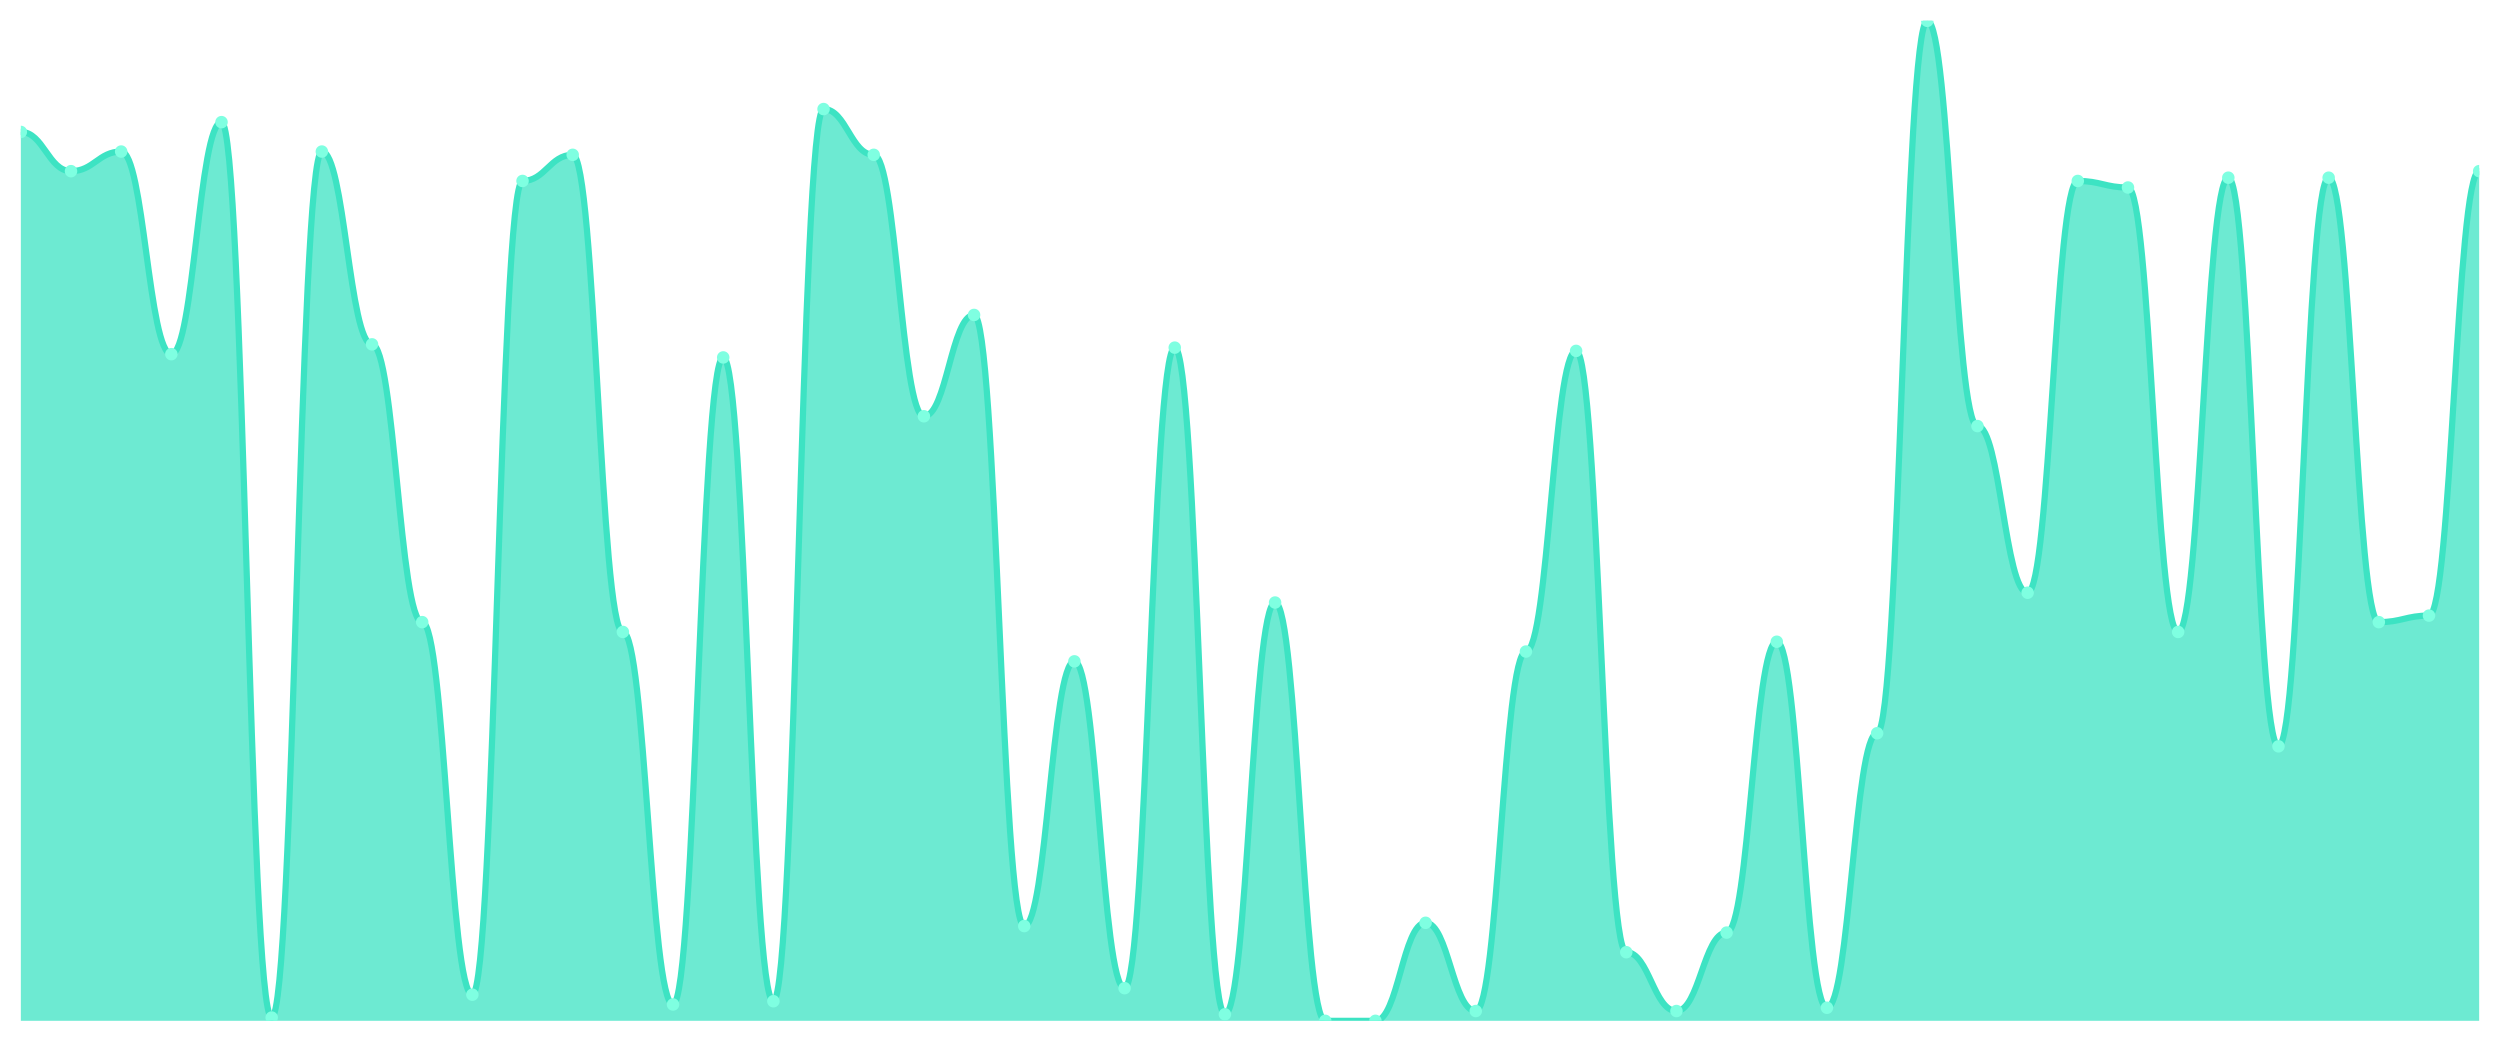
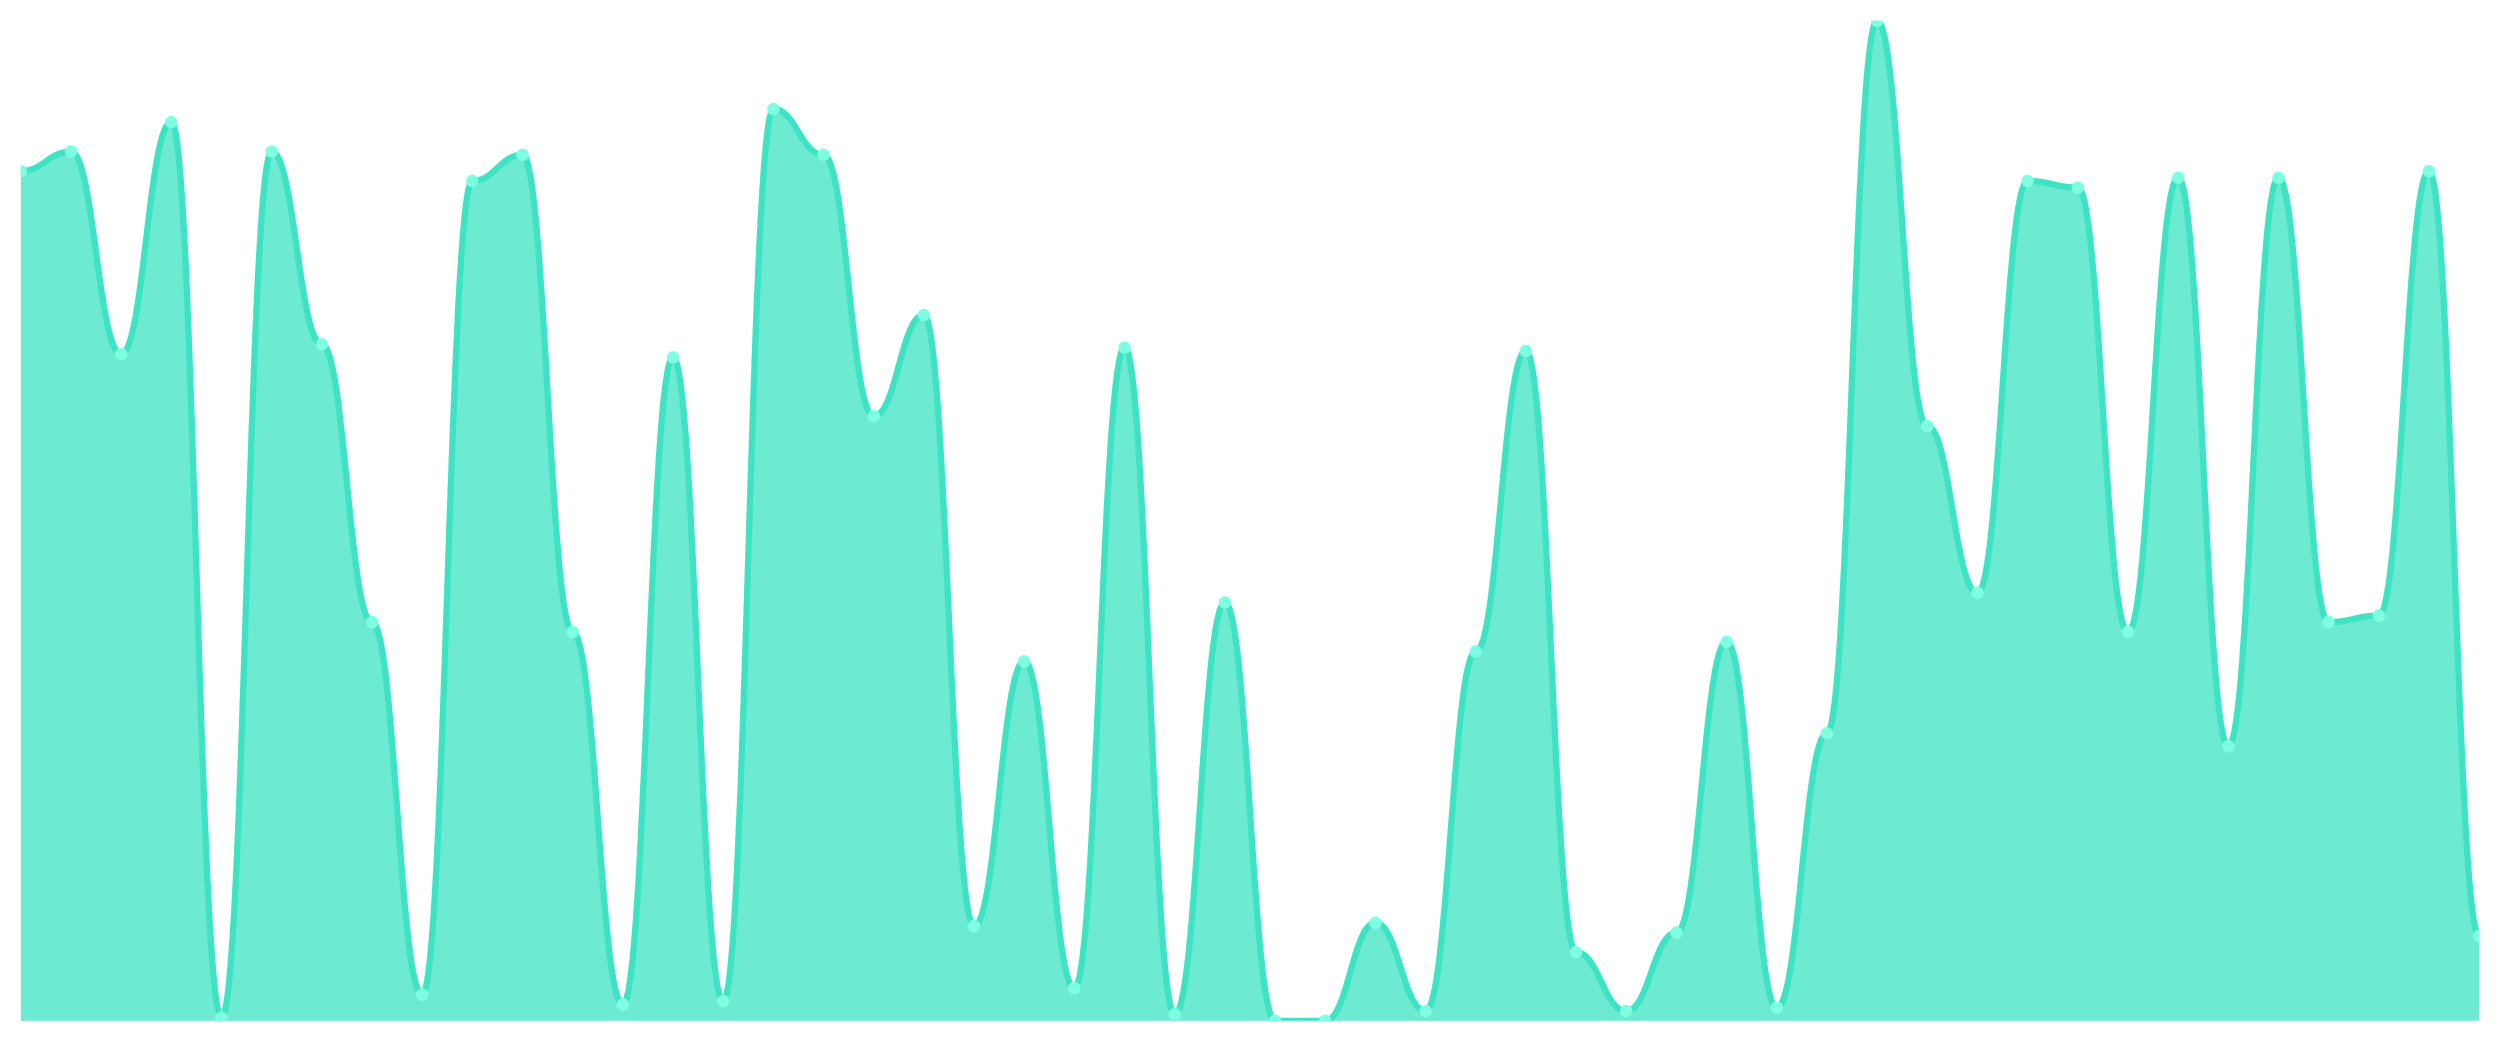
<svg xmlns="http://www.w3.org/2000/svg" viewBox="0 0 1200 500" width="1200" height="500">
  <defs>
    <clipPath id="c">
      <rect x="10" y="10" width="1180" height="480" />
    </clipPath>
  </defs>
  <rect width="1200" height="500" fill="none" />
  <g clip-path="url(#c)">
-     <path d="M 10,490 L 10,63.333 C 20.837,63.333 23.245,82.157 34.082,82.157 C 44.918,82.157 47.327,72.745 58.163,72.745 C 69,72.745 71.408,170 82.245,170 C 93.082,170 95.49,58.627 106.327,58.627 C 117.163,58.627 119.571,488.431 130.408,488.431 C 141.245,488.431 143.653,72.745 154.49,72.745 C 165.327,72.745 167.735,165.294 178.571,165.294 C 189.408,165.294 191.816,298.627 202.653,298.627 C 213.49,298.627 215.898,477.451 226.735,477.451 C 237.571,477.451 239.98,86.863 250.816,86.863 C 261.653,86.863 264.061,74.314 274.898,74.314 C 285.735,74.314 288.143,303.333 298.98,303.333 C 309.816,303.333 312.224,482.157 323.061,482.157 C 333.898,482.157 336.306,171.569 347.143,171.569 C 357.98,171.569 360.388,480.588 371.224,480.588 C 382.061,480.588 384.469,52.353 395.306,52.353 C 406.143,52.353 408.551,74.314 419.388,74.314 C 430.224,74.314 432.633,199.804 443.469,199.804 C 454.306,199.804 456.714,151.176 467.551,151.176 C 478.388,151.176 480.796,444.51 491.633,444.51 C 502.469,444.51 504.878,317.451 515.714,317.451 C 526.551,317.451 528.959,474.314 539.796,474.314 C 550.633,474.314 553.041,166.863 563.878,166.863 C 574.714,166.863 577.122,486.863 587.959,486.863 C 598.796,486.863 601.204,289.216 612.041,289.216 C 622.878,289.216 625.286,490 636.122,490 C 646.959,490 649.367,490 660.204,490 C 671.041,490 673.449,442.941 684.286,442.941 C 695.122,442.941 697.531,485.294 708.367,485.294 C 719.204,485.294 721.612,312.745 732.449,312.745 C 743.286,312.745 745.694,168.431 756.531,168.431 C 767.367,168.431 769.776,457.059 780.612,457.059 C 791.449,457.059 793.857,485.294 804.694,485.294 C 815.531,485.294 817.939,447.647 828.776,447.647 C 839.612,447.647 842.02,308.039 852.857,308.039 C 863.694,308.039 866.102,483.725 876.939,483.725 C 887.776,483.725 890.184,351.961 901.02,351.961 C 911.857,351.961 914.265,10 925.102,10 C 935.939,10 938.347,204.51 949.184,204.51 C 960.02,204.51 962.429,284.51 973.265,284.51 C 984.102,284.51 986.51,86.863 997.347,86.863 C 1008.184,86.863 1010.592,90 1021.429,90 C 1032.265,90 1034.673,303.333 1045.51,303.333 C 1056.347,303.333 1058.755,85.294 1069.592,85.294 C 1080.429,85.294 1082.837,358.235 1093.673,358.235 C 1104.51,358.235 1106.918,85.294 1117.755,85.294 C 1128.592,85.294 1131,298.627 1141.837,298.627 C 1152.673,298.627 1155.082,295.49 1165.918,295.49 C 1176.755,295.49 1179.163,82.157 1190,82.157 L 1190,490 Z" fill="rgba(61,227,195,0.75)" />
-     <path d="M 10,63.333 C 20.837,63.333 23.245,82.157 34.082,82.157 C 44.918,82.157 47.327,72.745 58.163,72.745 C 69,72.745 71.408,170 82.245,170 C 93.082,170 95.49,58.627 106.327,58.627 C 117.163,58.627 119.571,488.431 130.408,488.431 C 141.245,488.431 143.653,72.745 154.49,72.745 C 165.327,72.745 167.735,165.294 178.571,165.294 C 189.408,165.294 191.816,298.627 202.653,298.627 C 213.49,298.627 215.898,477.451 226.735,477.451 C 237.571,477.451 239.98,86.863 250.816,86.863 C 261.653,86.863 264.061,74.314 274.898,74.314 C 285.735,74.314 288.143,303.333 298.98,303.333 C 309.816,303.333 312.224,482.157 323.061,482.157 C 333.898,482.157 336.306,171.569 347.143,171.569 C 357.98,171.569 360.388,480.588 371.224,480.588 C 382.061,480.588 384.469,52.353 395.306,52.353 C 406.143,52.353 408.551,74.314 419.388,74.314 C 430.224,74.314 432.633,199.804 443.469,199.804 C 454.306,199.804 456.714,151.176 467.551,151.176 C 478.388,151.176 480.796,444.51 491.633,444.51 C 502.469,444.51 504.878,317.451 515.714,317.451 C 526.551,317.451 528.959,474.314 539.796,474.314 C 550.633,474.314 553.041,166.863 563.878,166.863 C 574.714,166.863 577.122,486.863 587.959,486.863 C 598.796,486.863 601.204,289.216 612.041,289.216 C 622.878,289.216 625.286,490 636.122,490 C 646.959,490 649.367,490 660.204,490 C 671.041,490 673.449,442.941 684.286,442.941 C 695.122,442.941 697.531,485.294 708.367,485.294 C 719.204,485.294 721.612,312.745 732.449,312.745 C 743.286,312.745 745.694,168.431 756.531,168.431 C 767.367,168.431 769.776,457.059 780.612,457.059 C 791.449,457.059 793.857,485.294 804.694,485.294 C 815.531,485.294 817.939,447.647 828.776,447.647 C 839.612,447.647 842.02,308.039 852.857,308.039 C 863.694,308.039 866.102,483.725 876.939,483.725 C 887.776,483.725 890.184,351.961 901.02,351.961 C 911.857,351.961 914.265,10 925.102,10 C 935.939,10 938.347,204.51 949.184,204.51 C 960.02,204.51 962.429,284.51 973.265,284.51 C 984.102,284.51 986.51,86.863 997.347,86.863 C 1008.184,86.863 1010.592,90 1021.429,90 C 1032.265,90 1034.673,303.333 1045.51,303.333 C 1056.347,303.333 1058.755,85.294 1069.592,85.294 C 1080.429,85.294 1082.837,358.235 1093.673,358.235 C 1104.51,358.235 1106.918,85.294 1117.755,85.294 C 1128.592,85.294 1131,298.627 1141.837,298.627 C 1152.673,298.627 1155.082,295.49 1165.918,295.49 C 1176.755,295.49 1179.163,82.157 1190,82.157" fill="none" stroke="#3de3c3" stroke-width="3" stroke-linecap="round" stroke-linejoin="round" />
-     <circle cx="10" cy="63.333" r="3" fill="#7fffe1" />
-     <circle cx="34.082" cy="82.157" r="3" fill="#7fffe1" />
-     <circle cx="58.163" cy="72.745" r="3" fill="#7fffe1" />
-     <circle cx="82.245" cy="170" r="3" fill="#7fffe1" />
-     <circle cx="106.327" cy="58.627" r="3" fill="#7fffe1" />
-     <circle cx="130.408" cy="488.431" r="3" fill="#7fffe1" />
-     <circle cx="154.49" cy="72.745" r="3" fill="#7fffe1" />
-     <circle cx="178.571" cy="165.294" r="3" fill="#7fffe1" />
-     <circle cx="202.653" cy="298.627" r="3" fill="#7fffe1" />
-     <circle cx="226.735" cy="477.451" r="3" fill="#7fffe1" />
-     <circle cx="250.816" cy="86.863" r="3" fill="#7fffe1" />
-     <circle cx="274.898" cy="74.314" r="3" fill="#7fffe1" />
-     <circle cx="298.98" cy="303.333" r="3" fill="#7fffe1" />
-     <circle cx="323.061" cy="482.157" r="3" fill="#7fffe1" />
-     <circle cx="347.143" cy="171.569" r="3" fill="#7fffe1" />
-     <circle cx="371.224" cy="480.588" r="3" fill="#7fffe1" />
-     <circle cx="395.306" cy="52.353" r="3" fill="#7fffe1" />
-     <circle cx="419.388" cy="74.314" r="3" fill="#7fffe1" />
-     <circle cx="443.469" cy="199.804" r="3" fill="#7fffe1" />
-     <circle cx="467.551" cy="151.176" r="3" fill="#7fffe1" />
-     <circle cx="491.633" cy="444.51" r="3" fill="#7fffe1" />
-     <circle cx="515.714" cy="317.451" r="3" fill="#7fffe1" />
-     <circle cx="539.796" cy="474.314" r="3" fill="#7fffe1" />
-     <circle cx="563.878" cy="166.863" r="3" fill="#7fffe1" />
-     <circle cx="587.959" cy="486.863" r="3" fill="#7fffe1" />
-     <circle cx="612.041" cy="289.216" r="3" fill="#7fffe1" />
+     <path d="M 10,490 L 10,82.157 C 20.837,82.157 23.245,72.745 34.082,72.745 C 44.918,72.745 47.327,170 58.163,170 C 69,170 71.408,58.627 82.245,58.627 C 93.082,58.627 95.49,488.431 106.327,488.431 C 117.163,488.431 119.571,72.745 130.408,72.745 C 141.245,72.745 143.653,165.294 154.49,165.294 C 165.327,165.294 167.735,298.627 178.571,298.627 C 189.408,298.627 191.816,477.451 202.653,477.451 C 213.49,477.451 215.898,86.863 226.735,86.863 C 237.571,86.863 239.98,74.314 250.816,74.314 C 261.653,74.314 264.061,303.333 274.898,303.333 C 285.735,303.333 288.143,482.157 298.98,482.157 C 309.816,482.157 312.224,171.569 323.061,171.569 C 333.898,171.569 336.306,480.588 347.143,480.588 C 357.98,480.588 360.388,52.353 371.224,52.353 C 382.061,52.353 384.469,74.314 395.306,74.314 C 406.143,74.314 408.551,199.804 419.388,199.804 C 430.224,199.804 432.633,151.176 443.469,151.176 C 454.306,151.176 456.714,444.51 467.551,444.51 C 478.388,444.51 480.796,317.451 491.633,317.451 C 502.469,317.451 504.878,474.314 515.714,474.314 C 526.551,474.314 528.959,166.863 539.796,166.863 C 550.633,166.863 553.041,486.863 563.878,486.863 C 574.714,486.863 577.122,289.216 587.959,289.216 C 598.796,289.216 601.204,490 612.041,490 C 622.878,490 625.286,490 636.122,490 C 646.959,490 649.367,442.941 660.204,442.941 C 671.041,442.941 673.449,485.294 684.286,485.294 C 695.122,485.294 697.531,312.745 708.367,312.745 C 719.204,312.745 721.612,168.431 732.449,168.431 C 743.286,168.431 745.694,457.059 756.531,457.059 C 767.367,457.059 769.776,485.294 780.612,485.294 C 791.449,485.294 793.857,447.647 804.694,447.647 C 815.531,447.647 817.939,308.039 828.776,308.039 C 839.612,308.039 842.02,483.725 852.857,483.725 C 863.694,483.725 866.102,351.961 876.939,351.961 C 887.776,351.961 890.184,10 901.02,10 C 911.857,10 914.265,204.51 925.102,204.51 C 935.939,204.51 938.347,284.51 949.184,284.51 C 960.02,284.51 962.429,86.863 973.265,86.863 C 984.102,86.863 986.51,90 997.347,90 C 1008.184,90 1010.592,303.333 1021.429,303.333 C 1032.265,303.333 1034.673,85.294 1045.51,85.294 C 1056.347,85.294 1058.755,358.235 1069.592,358.235 C 1080.429,358.235 1082.837,85.294 1093.673,85.294 C 1104.51,85.294 1106.918,298.627 1117.755,298.627 C 1128.592,298.627 1131,295.49 1141.837,295.49 C 1152.673,295.49 1155.082,82.157 1165.918,82.157 C 1176.755,82.157 1179.163,449.216 1190,449.216 L 1190,490 Z" fill="rgba(61,227,195,0.75)" />
+     <path d="M 10,82.157 C 20.837,82.157 23.245,72.745 34.082,72.745 C 44.918,72.745 47.327,170 58.163,170 C 69,170 71.408,58.627 82.245,58.627 C 93.082,58.627 95.49,488.431 106.327,488.431 C 117.163,488.431 119.571,72.745 130.408,72.745 C 141.245,72.745 143.653,165.294 154.49,165.294 C 165.327,165.294 167.735,298.627 178.571,298.627 C 189.408,298.627 191.816,477.451 202.653,477.451 C 213.49,477.451 215.898,86.863 226.735,86.863 C 237.571,86.863 239.98,74.314 250.816,74.314 C 261.653,74.314 264.061,303.333 274.898,303.333 C 285.735,303.333 288.143,482.157 298.98,482.157 C 309.816,482.157 312.224,171.569 323.061,171.569 C 333.898,171.569 336.306,480.588 347.143,480.588 C 357.98,480.588 360.388,52.353 371.224,52.353 C 382.061,52.353 384.469,74.314 395.306,74.314 C 406.143,74.314 408.551,199.804 419.388,199.804 C 430.224,199.804 432.633,151.176 443.469,151.176 C 454.306,151.176 456.714,444.51 467.551,444.51 C 478.388,444.51 480.796,317.451 491.633,317.451 C 502.469,317.451 504.878,474.314 515.714,474.314 C 526.551,474.314 528.959,166.863 539.796,166.863 C 550.633,166.863 553.041,486.863 563.878,486.863 C 574.714,486.863 577.122,289.216 587.959,289.216 C 598.796,289.216 601.204,490 612.041,490 C 622.878,490 625.286,490 636.122,490 C 646.959,490 649.367,442.941 660.204,442.941 C 671.041,442.941 673.449,485.294 684.286,485.294 C 695.122,485.294 697.531,312.745 708.367,312.745 C 719.204,312.745 721.612,168.431 732.449,168.431 C 743.286,168.431 745.694,457.059 756.531,457.059 C 767.367,457.059 769.776,485.294 780.612,485.294 C 791.449,485.294 793.857,447.647 804.694,447.647 C 815.531,447.647 817.939,308.039 828.776,308.039 C 839.612,308.039 842.02,483.725 852.857,483.725 C 863.694,483.725 866.102,351.961 876.939,351.961 C 887.776,351.961 890.184,10 901.02,10 C 911.857,10 914.265,204.51 925.102,204.51 C 935.939,204.51 938.347,284.51 949.184,284.51 C 960.02,284.51 962.429,86.863 973.265,86.863 C 984.102,86.863 986.51,90 997.347,90 C 1008.184,90 1010.592,303.333 1021.429,303.333 C 1032.265,303.333 1034.673,85.294 1045.51,85.294 C 1056.347,85.294 1058.755,358.235 1069.592,358.235 C 1080.429,358.235 1082.837,85.294 1093.673,85.294 C 1104.51,85.294 1106.918,298.627 1117.755,298.627 C 1128.592,298.627 1131,295.49 1141.837,295.49 C 1152.673,295.49 1155.082,82.157 1165.918,82.157 C 1176.755,82.157 1179.163,449.216 1190,449.216" fill="none" stroke="#3de3c3" stroke-width="3" stroke-linecap="round" stroke-linejoin="round" />
+     <circle cx="10" cy="82.157" r="3" fill="#7fffe1" />
+     <circle cx="34.082" cy="72.745" r="3" fill="#7fffe1" />
+     <circle cx="58.163" cy="170" r="3" fill="#7fffe1" />
+     <circle cx="82.245" cy="58.627" r="3" fill="#7fffe1" />
+     <circle cx="106.327" cy="488.431" r="3" fill="#7fffe1" />
+     <circle cx="130.408" cy="72.745" r="3" fill="#7fffe1" />
+     <circle cx="154.49" cy="165.294" r="3" fill="#7fffe1" />
+     <circle cx="178.571" cy="298.627" r="3" fill="#7fffe1" />
+     <circle cx="202.653" cy="477.451" r="3" fill="#7fffe1" />
+     <circle cx="226.735" cy="86.863" r="3" fill="#7fffe1" />
+     <circle cx="250.816" cy="74.314" r="3" fill="#7fffe1" />
+     <circle cx="274.898" cy="303.333" r="3" fill="#7fffe1" />
+     <circle cx="298.98" cy="482.157" r="3" fill="#7fffe1" />
+     <circle cx="323.061" cy="171.569" r="3" fill="#7fffe1" />
+     <circle cx="347.143" cy="480.588" r="3" fill="#7fffe1" />
+     <circle cx="371.224" cy="52.353" r="3" fill="#7fffe1" />
+     <circle cx="395.306" cy="74.314" r="3" fill="#7fffe1" />
+     <circle cx="419.388" cy="199.804" r="3" fill="#7fffe1" />
+     <circle cx="443.469" cy="151.176" r="3" fill="#7fffe1" />
+     <circle cx="467.551" cy="444.51" r="3" fill="#7fffe1" />
+     <circle cx="491.633" cy="317.451" r="3" fill="#7fffe1" />
+     <circle cx="515.714" cy="474.314" r="3" fill="#7fffe1" />
+     <circle cx="539.796" cy="166.863" r="3" fill="#7fffe1" />
+     <circle cx="563.878" cy="486.863" r="3" fill="#7fffe1" />
+     <circle cx="587.959" cy="289.216" r="3" fill="#7fffe1" />
+     <circle cx="612.041" cy="490" r="3" fill="#7fffe1" />
    <circle cx="636.122" cy="490" r="3" fill="#7fffe1" />
-     <circle cx="660.204" cy="490" r="3" fill="#7fffe1" />
-     <circle cx="684.286" cy="442.941" r="3" fill="#7fffe1" />
-     <circle cx="708.367" cy="485.294" r="3" fill="#7fffe1" />
-     <circle cx="732.449" cy="312.745" r="3" fill="#7fffe1" />
-     <circle cx="756.531" cy="168.431" r="3" fill="#7fffe1" />
-     <circle cx="780.612" cy="457.059" r="3" fill="#7fffe1" />
-     <circle cx="804.694" cy="485.294" r="3" fill="#7fffe1" />
-     <circle cx="828.776" cy="447.647" r="3" fill="#7fffe1" />
-     <circle cx="852.857" cy="308.039" r="3" fill="#7fffe1" />
-     <circle cx="876.939" cy="483.725" r="3" fill="#7fffe1" />
-     <circle cx="901.02" cy="351.961" r="3" fill="#7fffe1" />
-     <circle cx="925.102" cy="10" r="3" fill="#7fffe1" />
-     <circle cx="949.184" cy="204.51" r="3" fill="#7fffe1" />
-     <circle cx="973.265" cy="284.51" r="3" fill="#7fffe1" />
-     <circle cx="997.347" cy="86.863" r="3" fill="#7fffe1" />
-     <circle cx="1021.429" cy="90" r="3" fill="#7fffe1" />
-     <circle cx="1045.51" cy="303.333" r="3" fill="#7fffe1" />
-     <circle cx="1069.592" cy="85.294" r="3" fill="#7fffe1" />
-     <circle cx="1093.673" cy="358.235" r="3" fill="#7fffe1" />
-     <circle cx="1117.755" cy="85.294" r="3" fill="#7fffe1" />
-     <circle cx="1141.837" cy="298.627" r="3" fill="#7fffe1" />
-     <circle cx="1165.918" cy="295.49" r="3" fill="#7fffe1" />
-     <circle cx="1190" cy="82.157" r="3" fill="#7fffe1" />
+     <circle cx="660.204" cy="442.941" r="3" fill="#7fffe1" />
+     <circle cx="684.286" cy="485.294" r="3" fill="#7fffe1" />
+     <circle cx="708.367" cy="312.745" r="3" fill="#7fffe1" />
+     <circle cx="732.449" cy="168.431" r="3" fill="#7fffe1" />
+     <circle cx="756.531" cy="457.059" r="3" fill="#7fffe1" />
+     <circle cx="780.612" cy="485.294" r="3" fill="#7fffe1" />
+     <circle cx="804.694" cy="447.647" r="3" fill="#7fffe1" />
+     <circle cx="828.776" cy="308.039" r="3" fill="#7fffe1" />
+     <circle cx="852.857" cy="483.725" r="3" fill="#7fffe1" />
+     <circle cx="876.939" cy="351.961" r="3" fill="#7fffe1" />
+     <circle cx="901.02" cy="10" r="3" fill="#7fffe1" />
+     <circle cx="925.102" cy="204.51" r="3" fill="#7fffe1" />
+     <circle cx="949.184" cy="284.51" r="3" fill="#7fffe1" />
+     <circle cx="973.265" cy="86.863" r="3" fill="#7fffe1" />
+     <circle cx="997.347" cy="90" r="3" fill="#7fffe1" />
+     <circle cx="1021.429" cy="303.333" r="3" fill="#7fffe1" />
+     <circle cx="1045.51" cy="85.294" r="3" fill="#7fffe1" />
+     <circle cx="1069.592" cy="358.235" r="3" fill="#7fffe1" />
+     <circle cx="1093.673" cy="85.294" r="3" fill="#7fffe1" />
+     <circle cx="1117.755" cy="298.627" r="3" fill="#7fffe1" />
+     <circle cx="1141.837" cy="295.49" r="3" fill="#7fffe1" />
+     <circle cx="1165.918" cy="82.157" r="3" fill="#7fffe1" />
+     <circle cx="1190" cy="449.216" r="3" fill="#7fffe1" />
  </g>
</svg>
